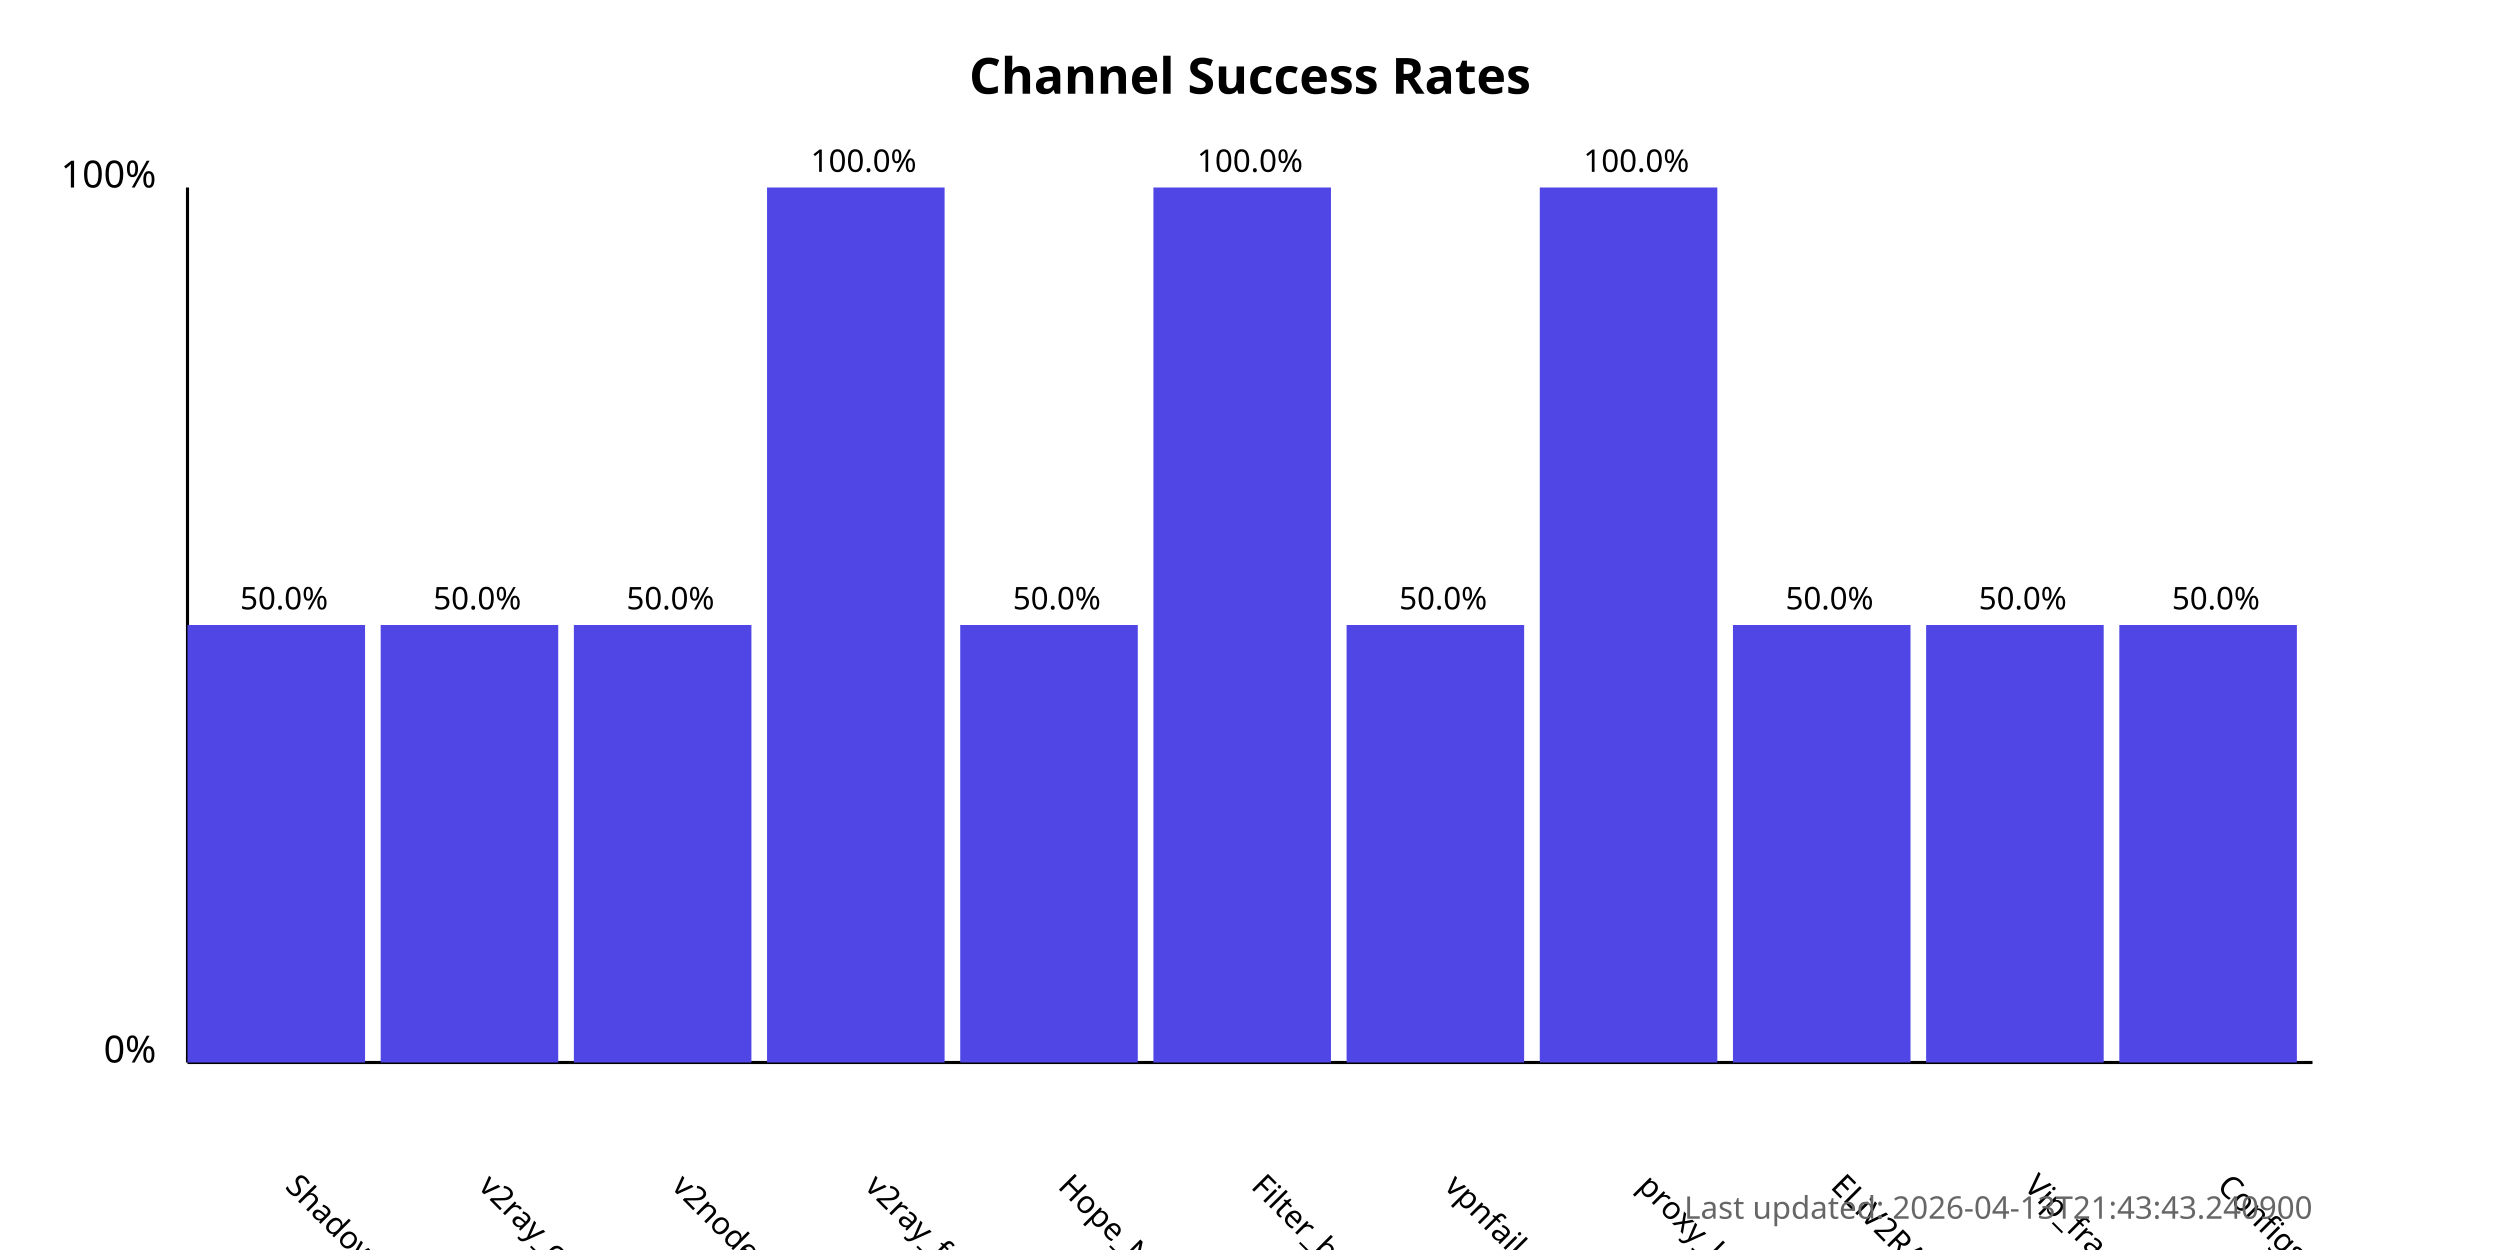
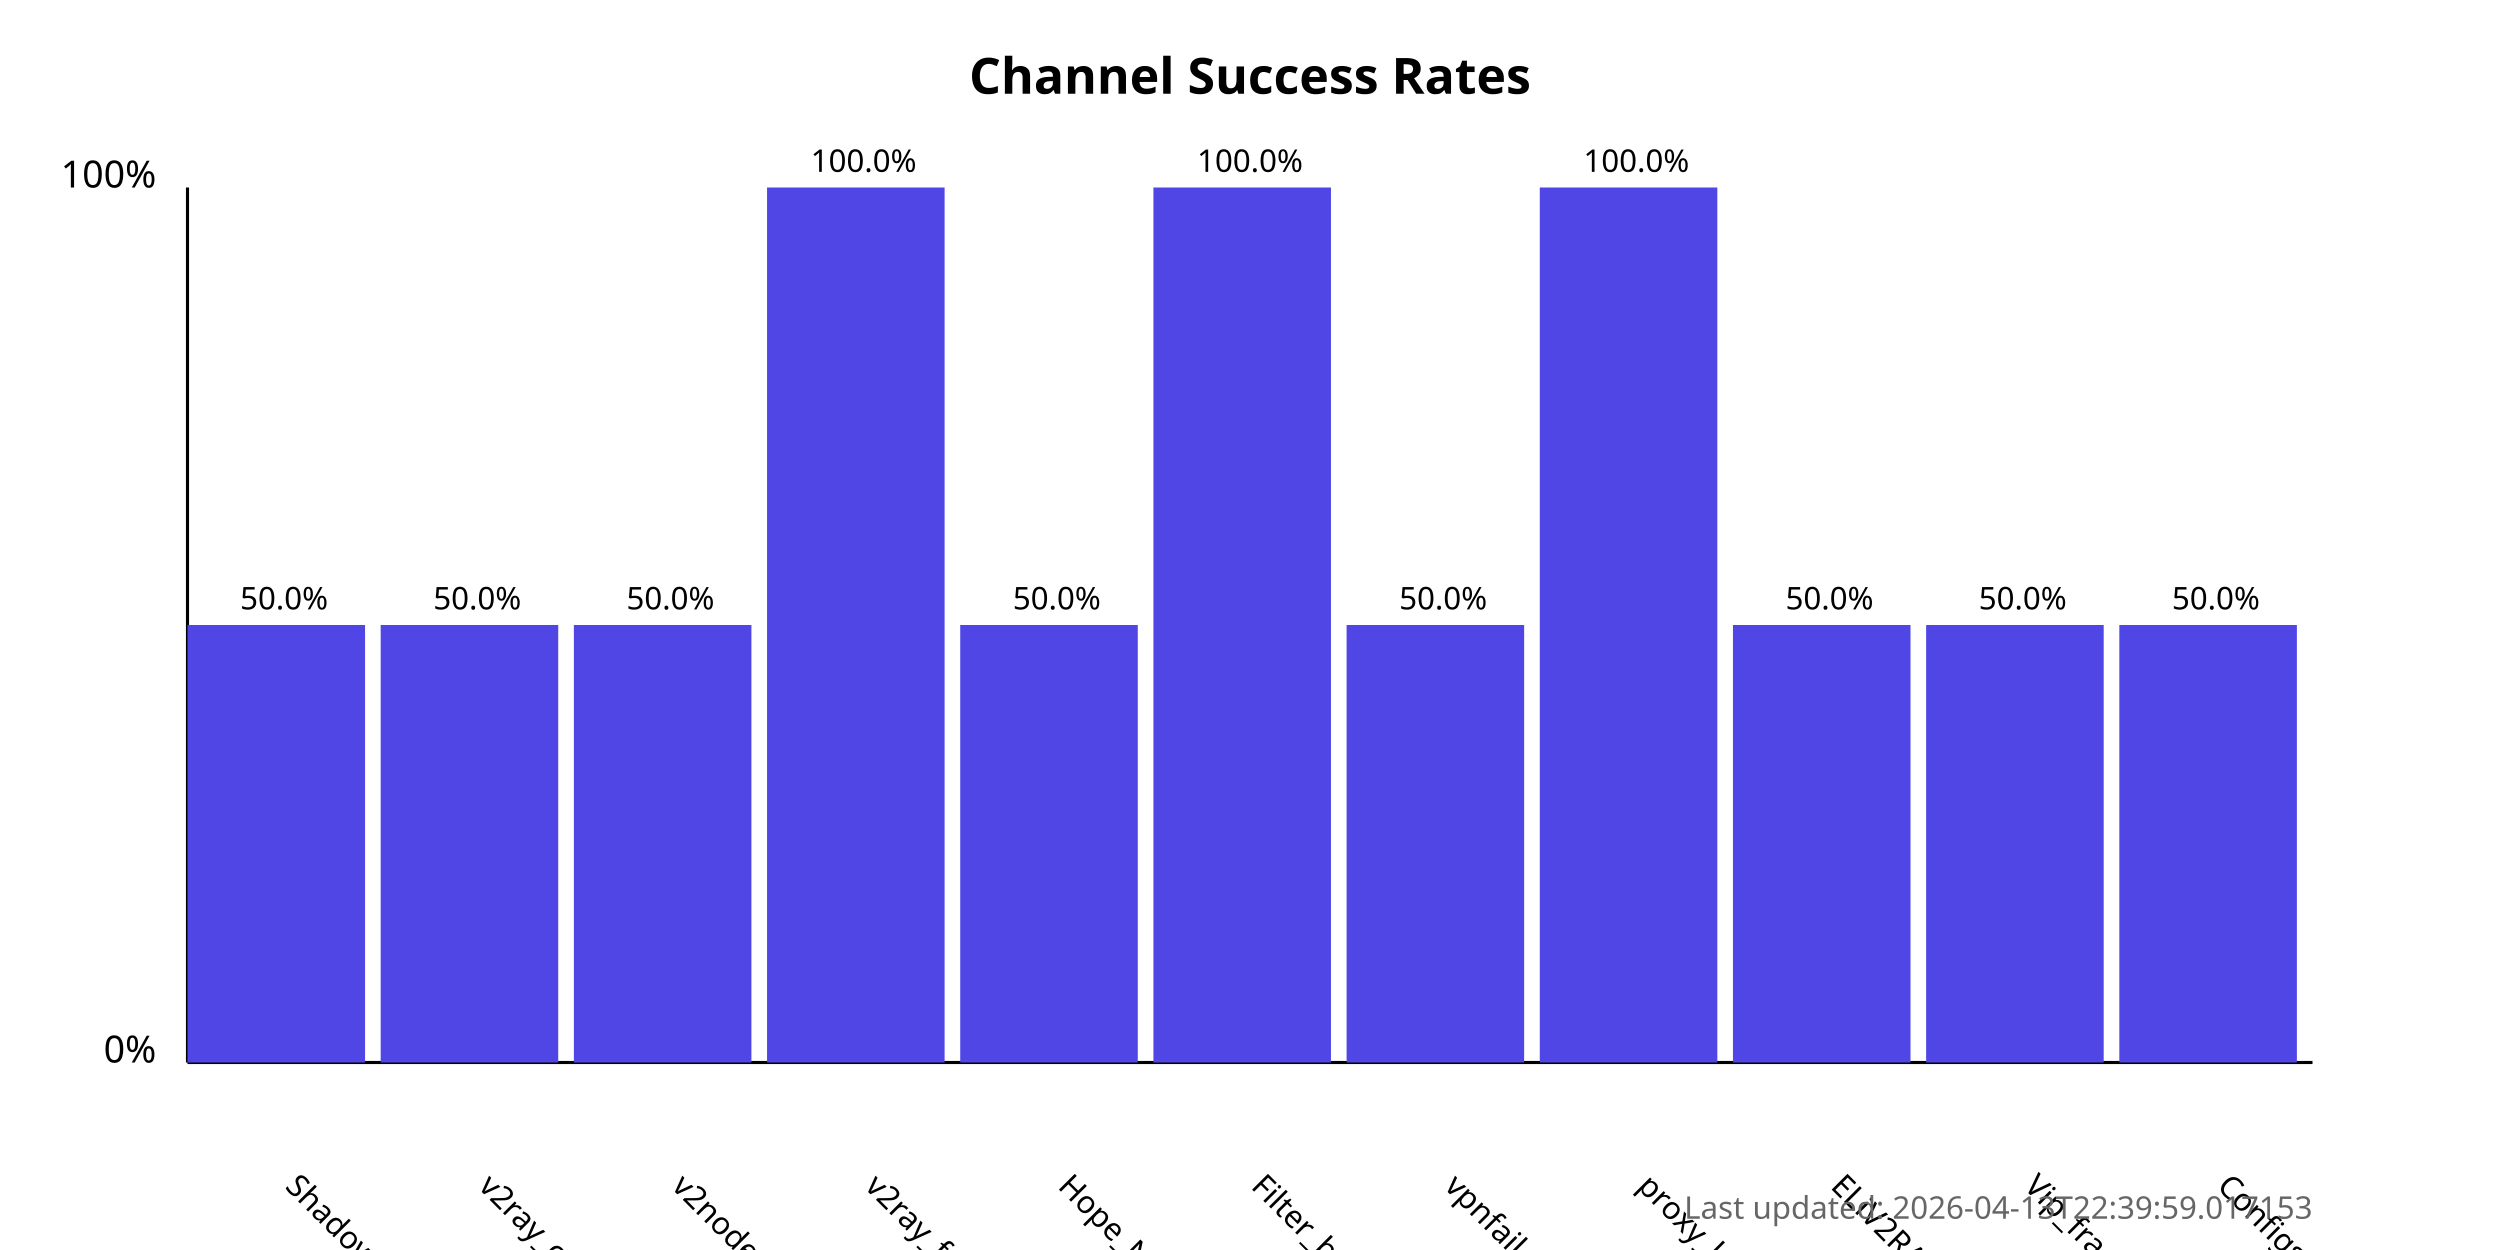
<svg xmlns="http://www.w3.org/2000/svg" width="800" height="400">
  <style>
            .chart-title { font: bold 16px sans-serif; }
            .axis-label { font: 12px sans-serif; }
            .tick-label { font: 10px sans-serif; }
            .bar { fill: #4f46e5; }
            .bar:hover { fill: #6366f1; }
            .timestamp { font: 10px sans-serif; fill: #666; }
        </style>
  <text x="400.0" y="30" text-anchor="middle" class="chart-title">
            Channel Success Rates
        </text>
  <line x1="60" y1="340" x2="60" y2="60" stroke="black" stroke-width="1" />
  <line x1="60" y1="340" x2="740" y2="340" stroke="black" stroke-width="1" />
  <text x="50" y="340" text-anchor="end" class="axis-label">0%</text>
  <text x="50" y="60" text-anchor="end" class="axis-label">100%</text>
  <g>
    <rect x="60" y="200.0" width="56.818" height="140.0" class="bar" />
    <text x="90.909" y="380" transform="rotate(45, 90.90909, 380)" text-anchor="start" class="tick-label">
                ShadowProxy66
            </text>
    <text x="90.909" y="195.0" text-anchor="middle" class="tick-label">
                50.0%
            </text>
  </g>
  <g>
    <rect x="121.818" y="200.0" width="56.818" height="140.0" class="bar" />
    <text x="152.727" y="380" transform="rotate(45, 152.7273, 380)" text-anchor="start" class="tick-label">
                v2ray_configs_pool
            </text>
    <text x="152.727" y="195.0" text-anchor="middle" class="tick-label">
                50.0%
            </text>
  </g>
  <g>
    <rect x="183.636" y="200.0" width="56.818" height="140.0" class="bar" />
    <text x="214.545" y="380" transform="rotate(45, 214.5455, 380)" text-anchor="start" class="tick-label">
                v2nodes
            </text>
    <text x="214.545" y="195.0" text-anchor="middle" class="tick-label">
                50.0%
            </text>
  </g>
  <g>
    <rect x="245.455" y="60.0" width="56.818" height="280.0" class="bar" />
    <text x="276.364" y="380" transform="rotate(45, 276.3636, 380)" text-anchor="start" class="tick-label">
                v2ray_free_conf
            </text>
    <text x="276.364" y="55.0" text-anchor="middle" class="tick-label">
                100.0%
            </text>
  </g>
  <g>
    <rect x="307.273" y="200.0" width="56.818" height="140.0" class="bar" />
    <text x="338.182" y="380" transform="rotate(45, 338.1818, 380)" text-anchor="start" class="tick-label">
                Hope_Net
            </text>
    <text x="338.182" y="195.0" text-anchor="middle" class="tick-label">
                50.0%
            </text>
  </g>
  <g>
    <rect x="369.091" y="60.0" width="56.818" height="280.0" class="bar" />
    <text x="400.0" y="380" transform="rotate(45, 400.0, 380)" text-anchor="start" class="tick-label">
                Filter_breaker
            </text>
    <text x="400.0" y="55.0" text-anchor="middle" class="tick-label">
                100.0%
            </text>
  </g>
  <g>
    <rect x="430.909" y="200.0" width="56.818" height="140.0" class="bar" />
    <text x="461.818" y="380" transform="rotate(45, 461.8182, 380)" text-anchor="start" class="tick-label">
                vpnfail_vless
            </text>
    <text x="461.818" y="195.0" text-anchor="middle" class="tick-label">
                50.0%
            </text>
  </g>
  <g>
    <rect x="492.727" y="60.0" width="56.818" height="280.0" class="bar" />
    <text x="523.636" y="380" transform="rotate(45, 523.6364, 380)" text-anchor="start" class="tick-label">
                proxy_kafee
            </text>
    <text x="523.636" y="55.0" text-anchor="middle" class="tick-label">
                100.0%
            </text>
  </g>
  <g>
    <rect x="554.545" y="200.0" width="56.818" height="140.0" class="bar" />
    <text x="585.455" y="380" transform="rotate(45, 585.4545, 380)" text-anchor="start" class="tick-label">
                ELiV2RAY
            </text>
    <text x="585.455" y="195.0" text-anchor="middle" class="tick-label">
                50.0%
            </text>
  </g>
  <g>
    <rect x="616.364" y="200.0" width="56.818" height="140.0" class="bar" />
    <text x="647.273" y="380" transform="rotate(45, 647.2727, 380)" text-anchor="start" class="tick-label">
                Vip_fragment_v2ray
            </text>
    <text x="647.273" y="195.0" text-anchor="middle" class="tick-label">
                50.0%
            </text>
  </g>
  <g>
    <rect x="678.182" y="200.0" width="56.818" height="140.0" class="bar" />
    <text x="709.091" y="380" transform="rotate(45, 709.0909, 380)" text-anchor="start" class="tick-label">
                ConfigsHubPlus
            </text>
    <text x="709.091" y="195.0" text-anchor="middle" class="tick-label">
                50.0%
            </text>
  </g>
  <text x="740" y="390" text-anchor="end" class="timestamp">
-             Last updated: 2026-04-13T21:43:43.240900
+             Last updated: 2026-04-13T22:39:59.017153
        </text>
</svg>
